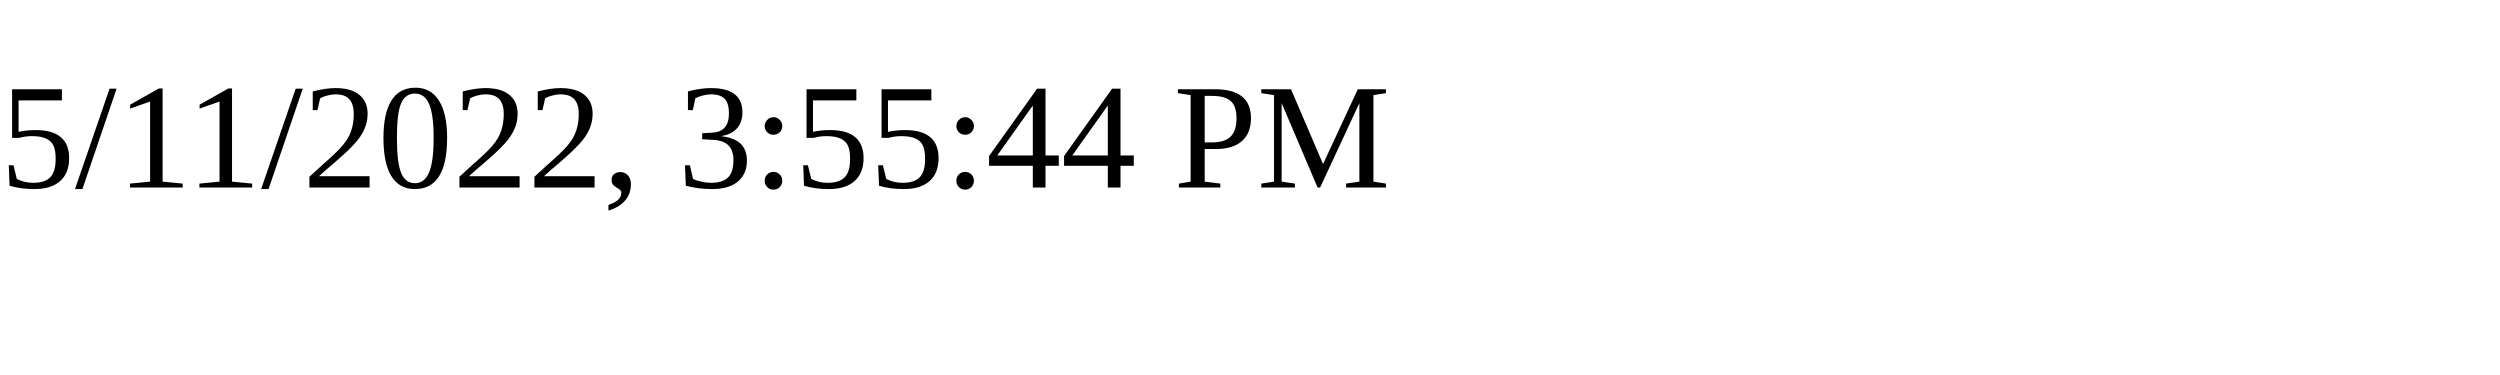
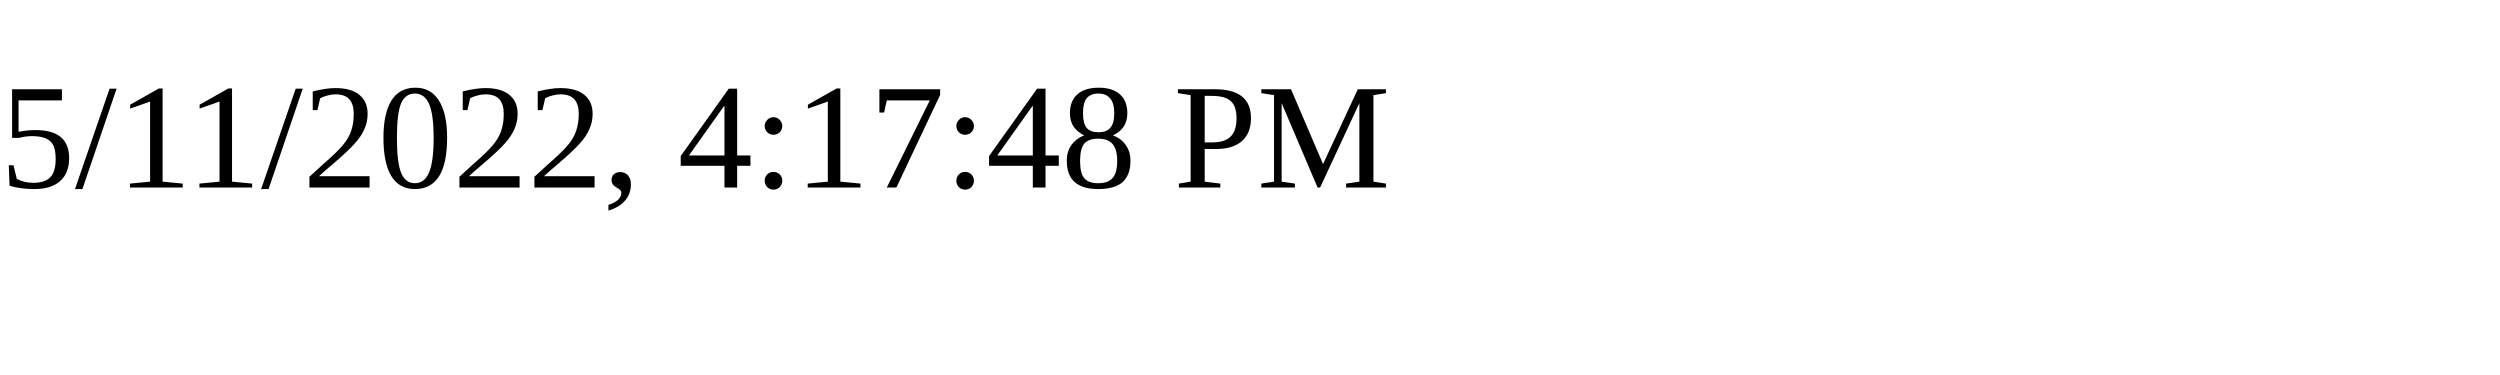
<svg xmlns="http://www.w3.org/2000/svg" height="30" width="200">
-   <text x="0" y="15">5/11/2022, 3:55:44 PM</text>
+   <text x="0" y="15">5/11/2022, 4:17:48 PM</text>
</svg>
